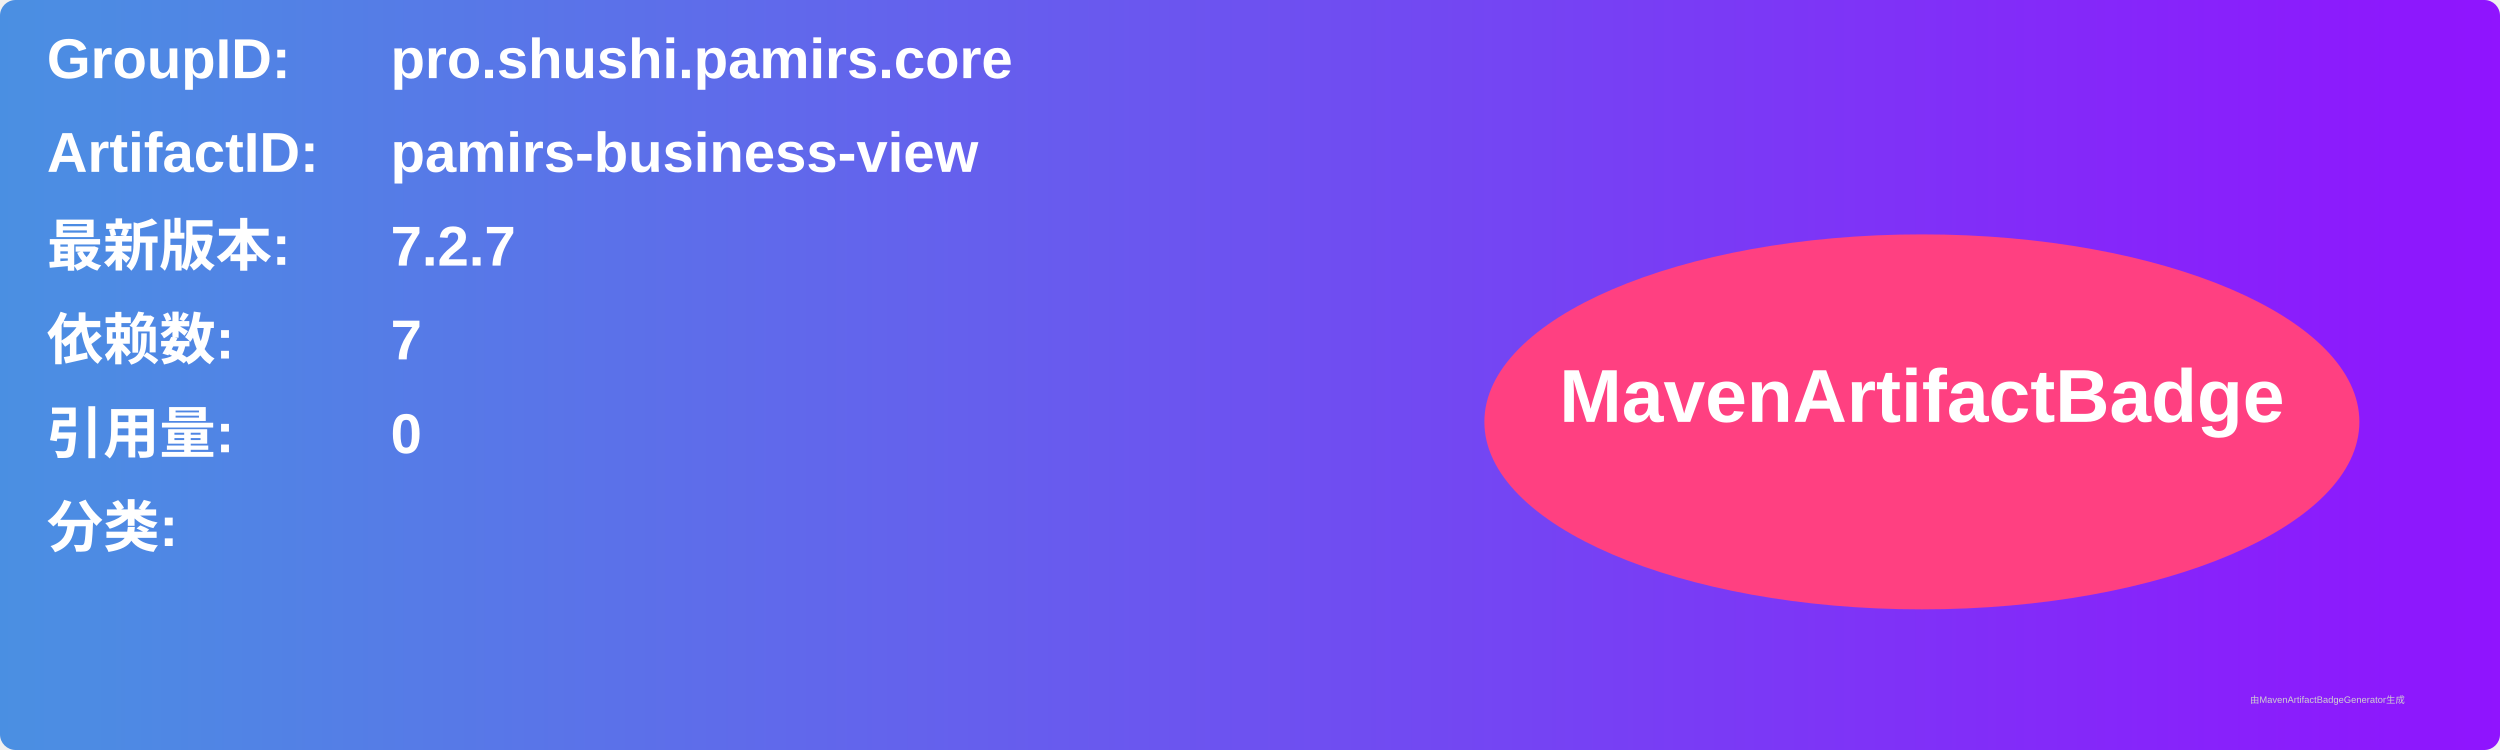
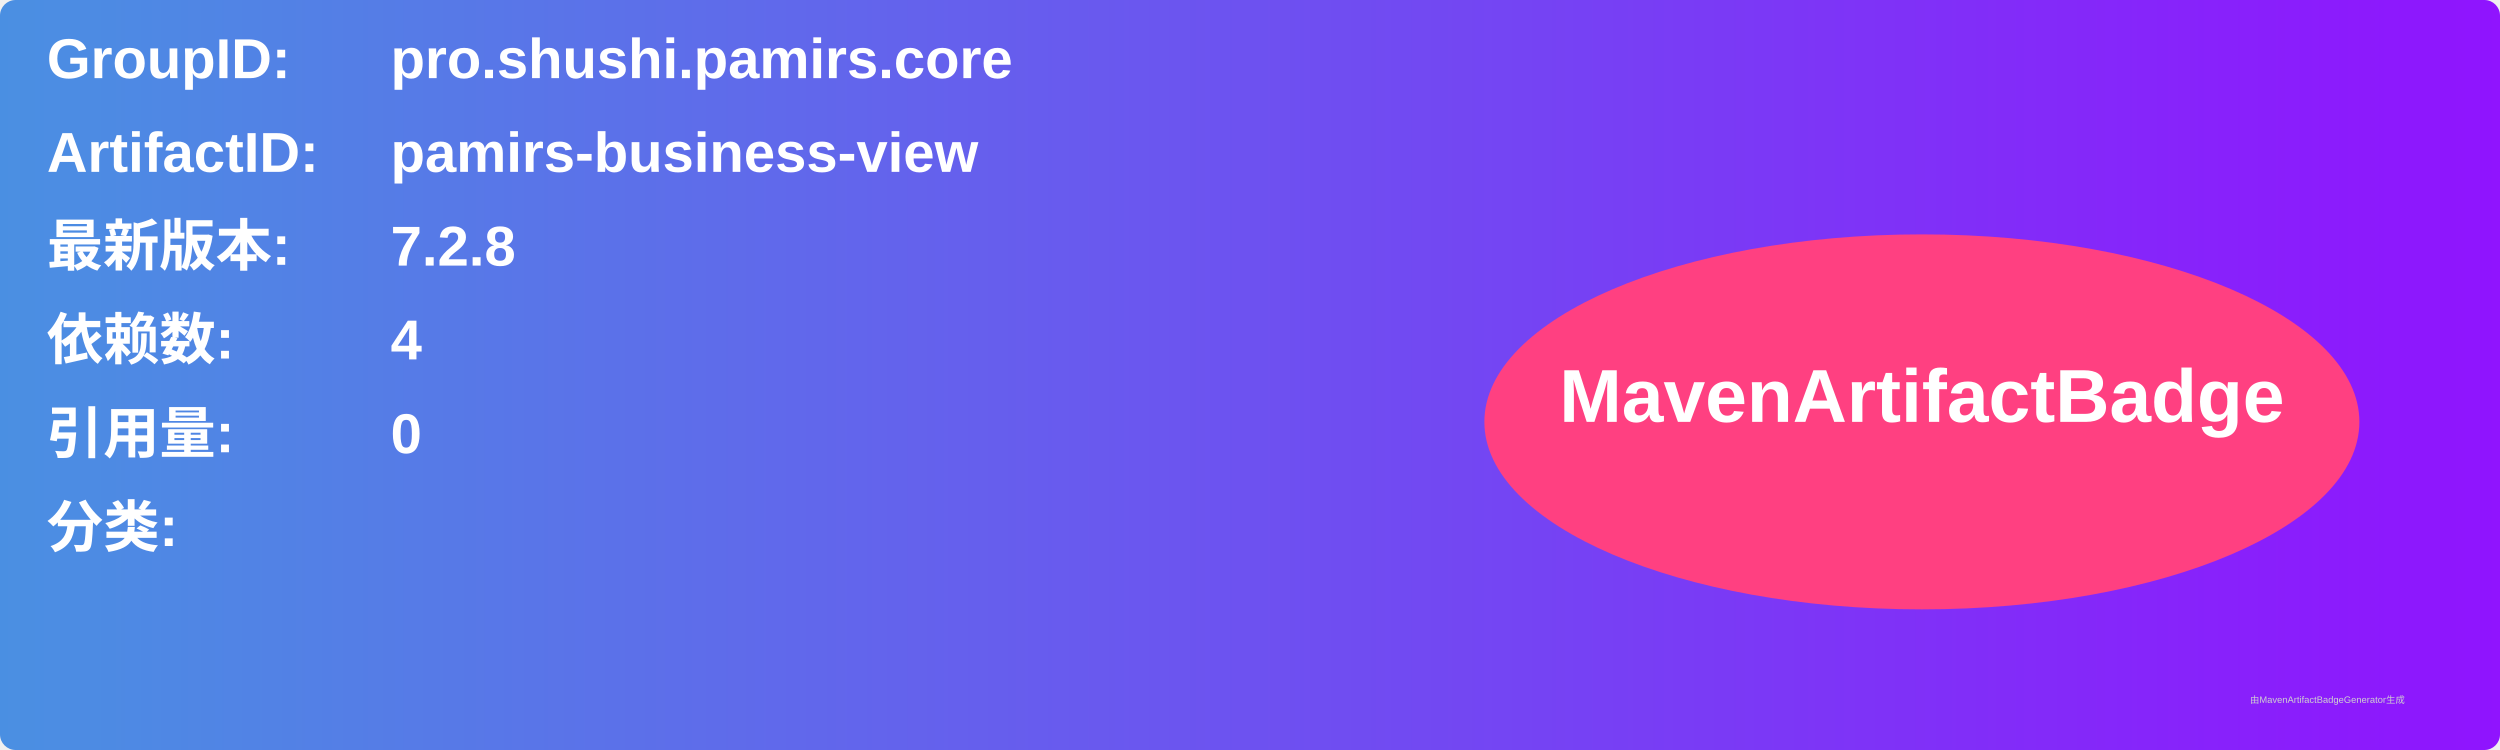
<svg xmlns="http://www.w3.org/2000/svg" width="800" height="240" viewBox="0 0 800 240">
  <linearGradient id="grad" x1="0%" y1="0%" x2="100%" y2="0%">
    <stop offset="0%" stop-color="#4a90e2" />
    <stop offset="100%" stop-color="#9013fe" />
  </linearGradient>
  <rect width="100%" height="100%" rx="5" ry="5" fill="url(#grad)" />
  <g transform="translate(15, 15)">
    <text x="0" y="10" font-family="Arial" font-size="18" fill="white" font-weight="bold" width="260">GroupID:</text>
    <text x="110" y="10" font-family="Arial" font-size="18" fill="white" font-weight="bold" width="460">pro.shushi.pamirs.core</text>
    <text x="0" y="40" font-family="Arial" font-size="18" fill="white" font-weight="bold" width="260">ArtifactID:</text>
    <text x="110" y="40" font-family="Arial" font-size="18" fill="white" font-weight="bold" width="460">pamirs-business-view</text>
    <text x="0" y="70" font-family="Arial" font-size="18" fill="white" font-weight="bold">最新版本:</text>
    <text x="110" y="70" font-family="Arial" font-size="18" fill="white" font-weight="bold">
-       <tspan font-weight="bold">7.2.7</tspan>
+       <tspan font-weight="bold">7.2.8</tspan>
    </text>
    <text x="0" y="100" font-family="Arial" font-size="18" fill="white" font-weight="bold">依赖数: </text>
    <text x="110" y="100" font-family="Arial" font-size="18" fill="white">
-       <tspan font-weight="bold">7</tspan>
+       <tspan font-weight="bold">4</tspan>
    </text>
    <text x="0" y="130" font-family="Arial" font-size="18" fill="white" font-weight="bold">引用量: </text>
    <text x="110" y="130" font-family="Arial" font-size="18" fill="white">
      <tspan font-weight="bold">0</tspan>
    </text>
    <text x="0" y="160" font-family="Arial" font-size="18" fill="white" font-weight="bold">分类:</text>
    <text x="10" y="190" font-family="Arial" font-size="10" fill="white">
      <tspan font-weight="bold" />
    </text>
    <ellipse cx="600" cy="120" rx="140" ry="60" fill="#ff4081" />
    <text x="600" y="120" text-anchor="middle" font-family="Arial" font-size="24" fill="white" font-weight="bold">MavenArtifactBadge</text>
  </g>
  <text x="720" y="225" font-family="Arial" font-size="3" fill="#d0d0d0">由MavenArtifactBadgeGenerator生成</text>
</svg>
